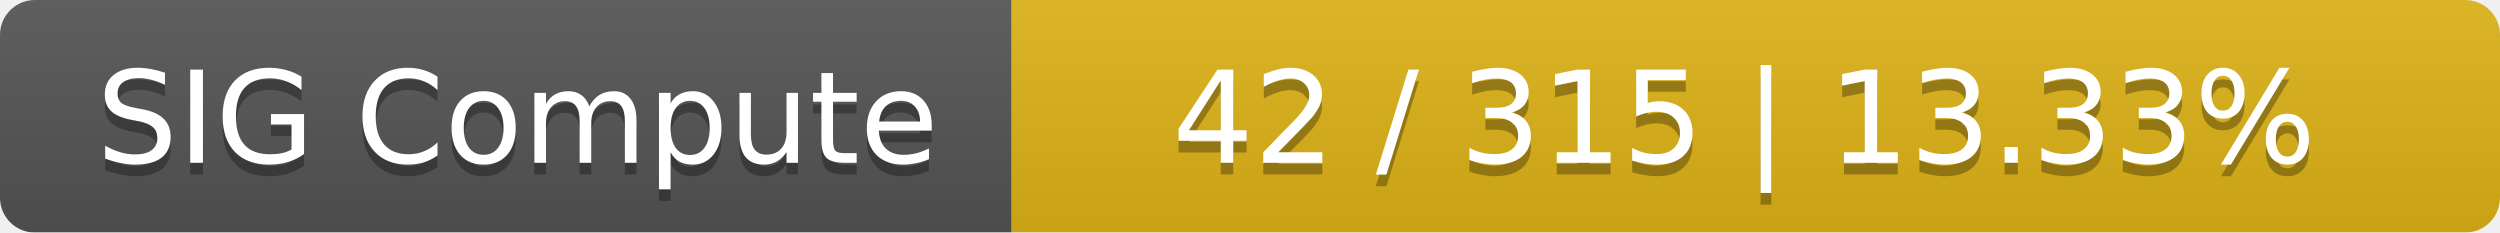
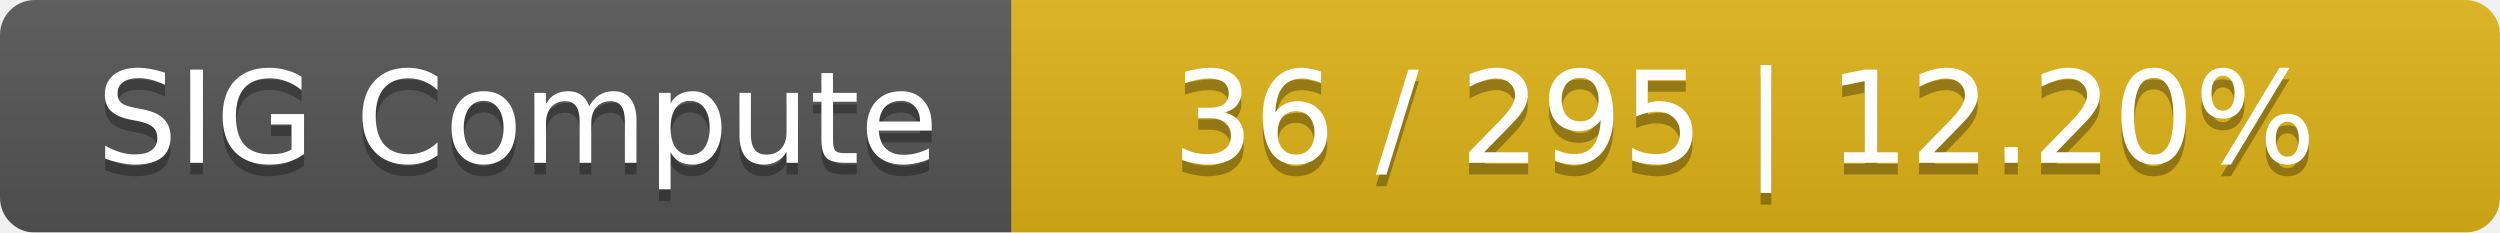
<svg xmlns="http://www.w3.org/2000/svg" width="215" height="20">
  <linearGradient id="smooth" x2="0" y2="100%">
    <stop offset="0" stop-color="#bbb" stop-opacity=".1" />
    <stop offset="1" stop-opacity=".1" />
  </linearGradient>
  <mask id="round">
    <rect width="215" height="20" rx="3" fill="#fff" />
  </mask>
  <g mask="url(#round)">
    <rect width="87" height="20" fill="#555" />
    <rect x="87" width="128" height="20" fill="#dfb317" />
    <rect width="215" height="20" fill="url(#smooth)" />
  </g>
  <g fill="#fff" text-anchor="middle" font-family="DejaVu Sans,Verdana,Geneva,sans-serif" font-size="11">
    <text x="44.5" y="15" fill="#010101" fill-opacity=".3">SIG Compute</text>
    <text x="44.5" y="14">SIG Compute</text>
-     <text x="150" y="15" fill="#010101" fill-opacity=".3">42 / 315    |    13.33%</text>
-     <text x="150" y="14">42 / 315    |    13.33%</text>
+     <text x="150" y="15" fill="#010101" fill-opacity=".3">36 / 295    |    12.20%</text>
+     <text x="150" y="14">36 / 295    |    12.20%</text>
  </g>
</svg>
